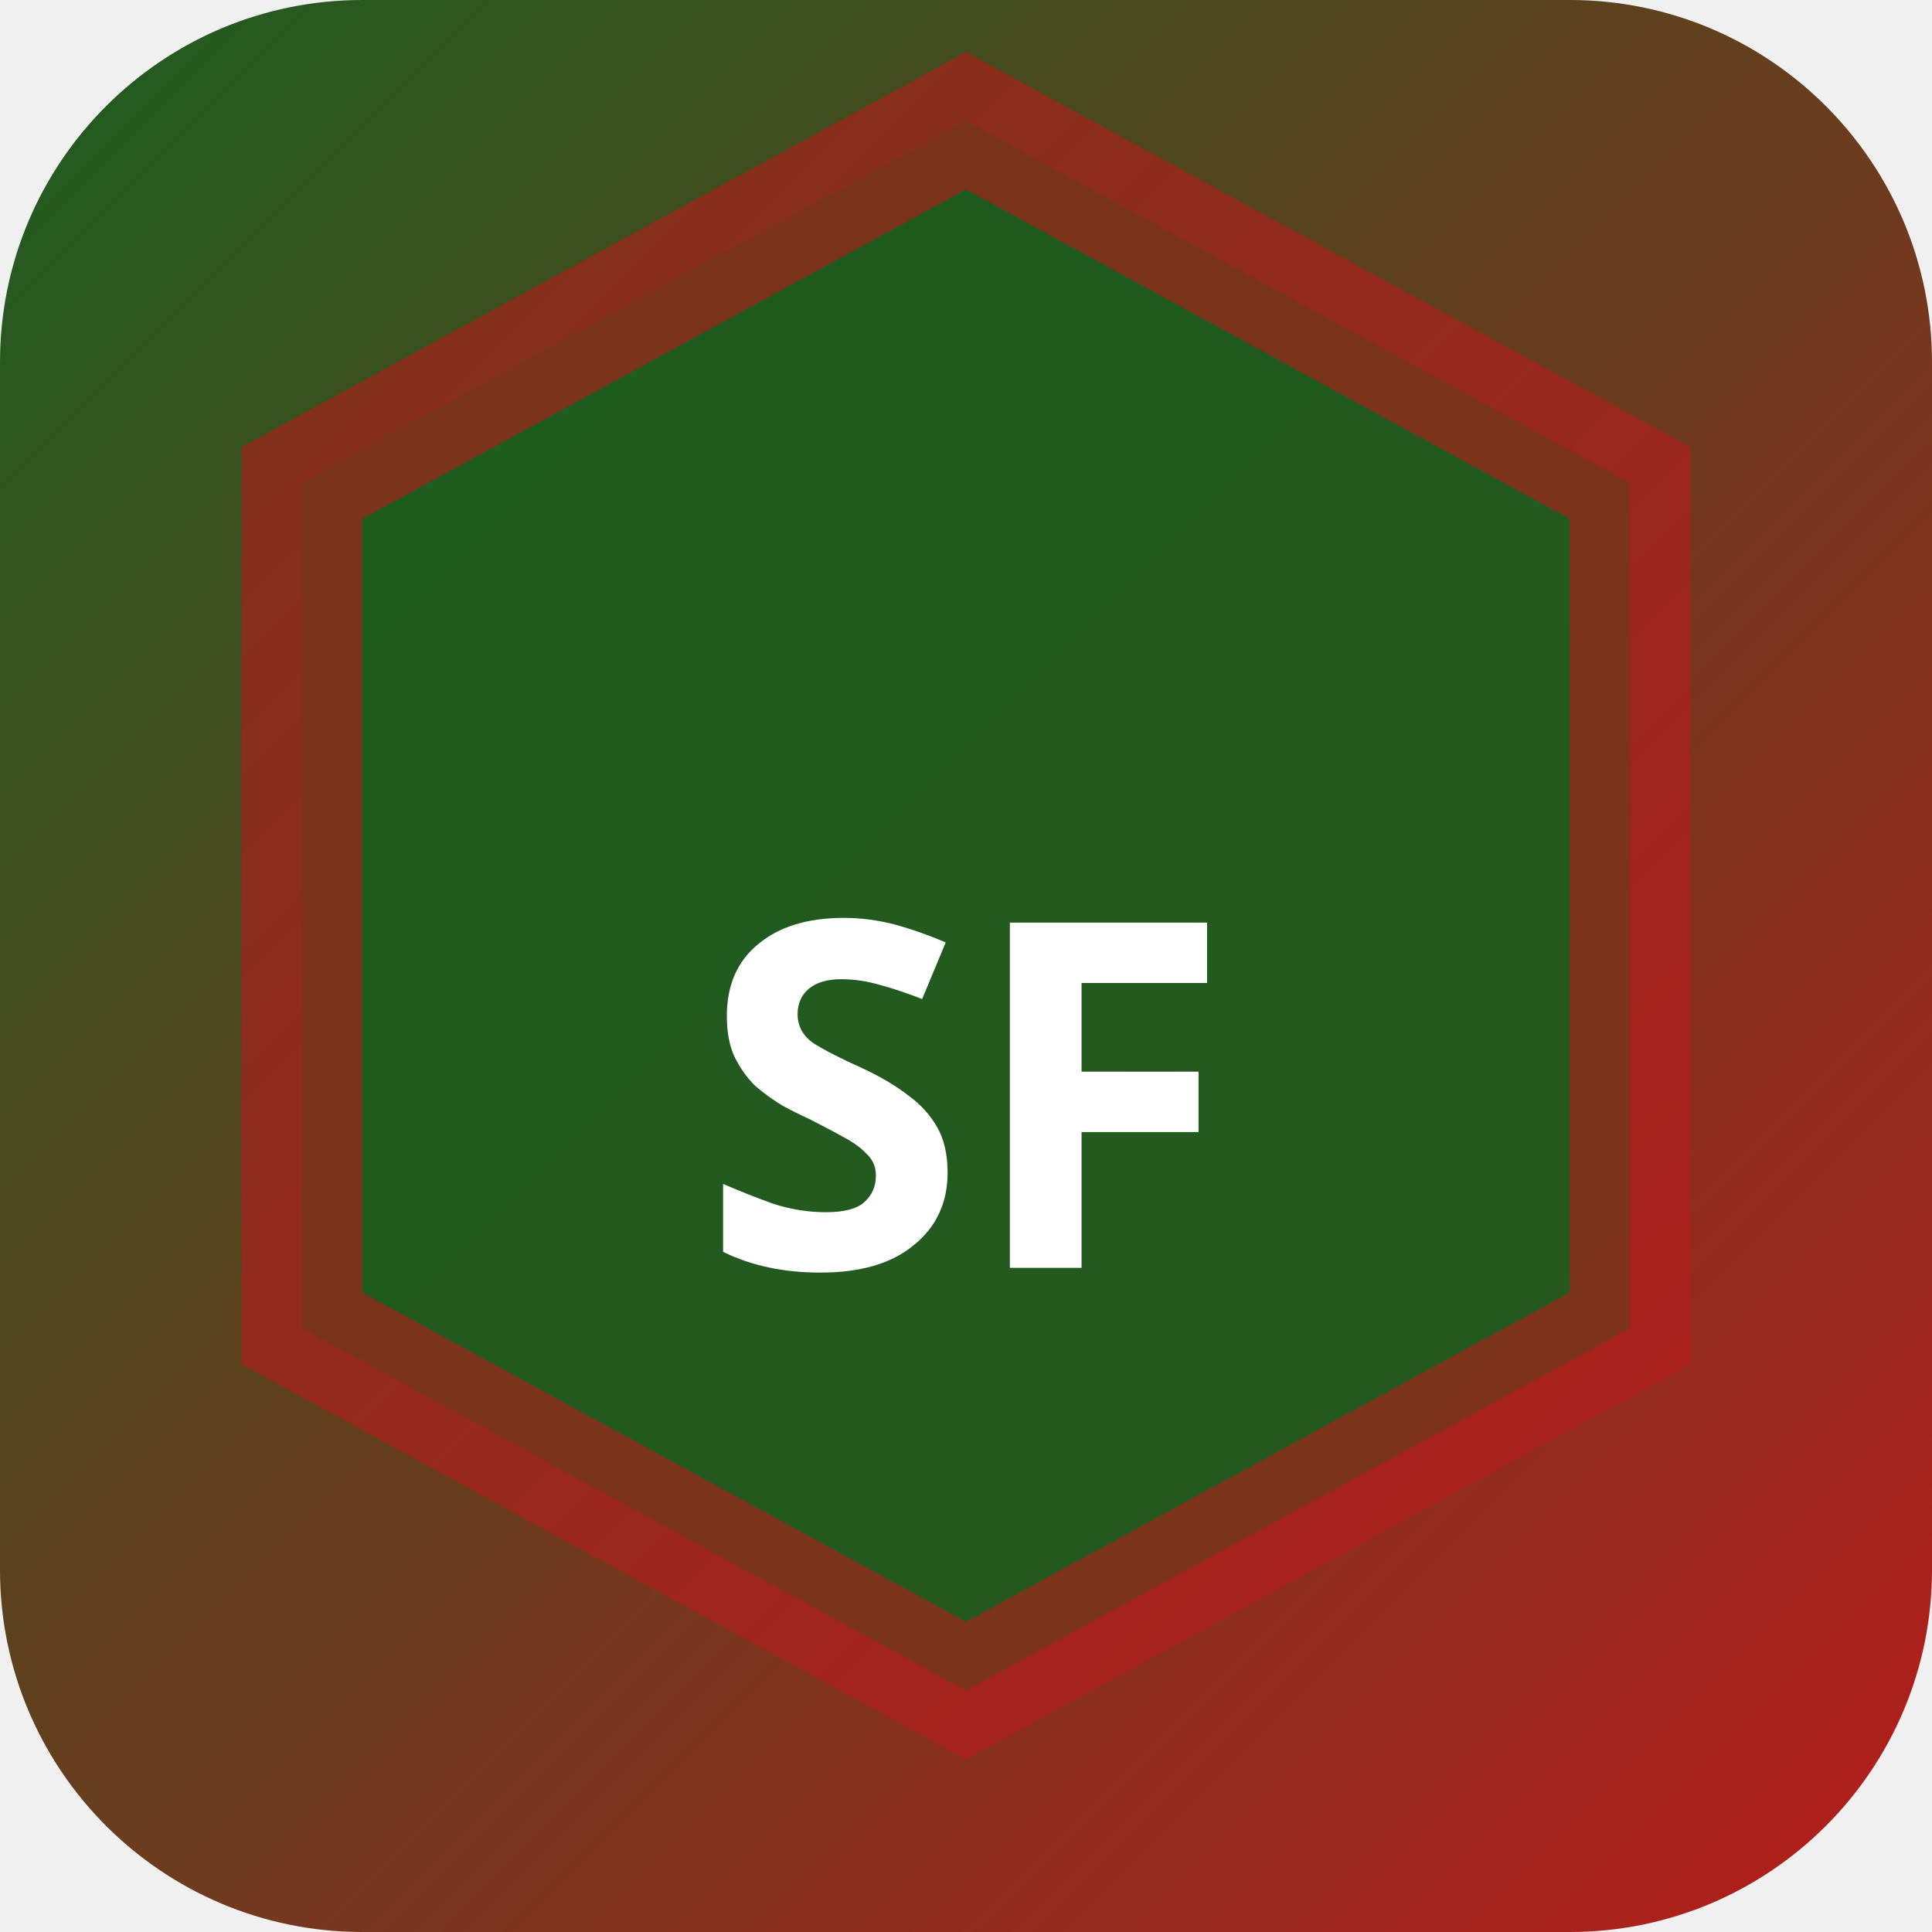
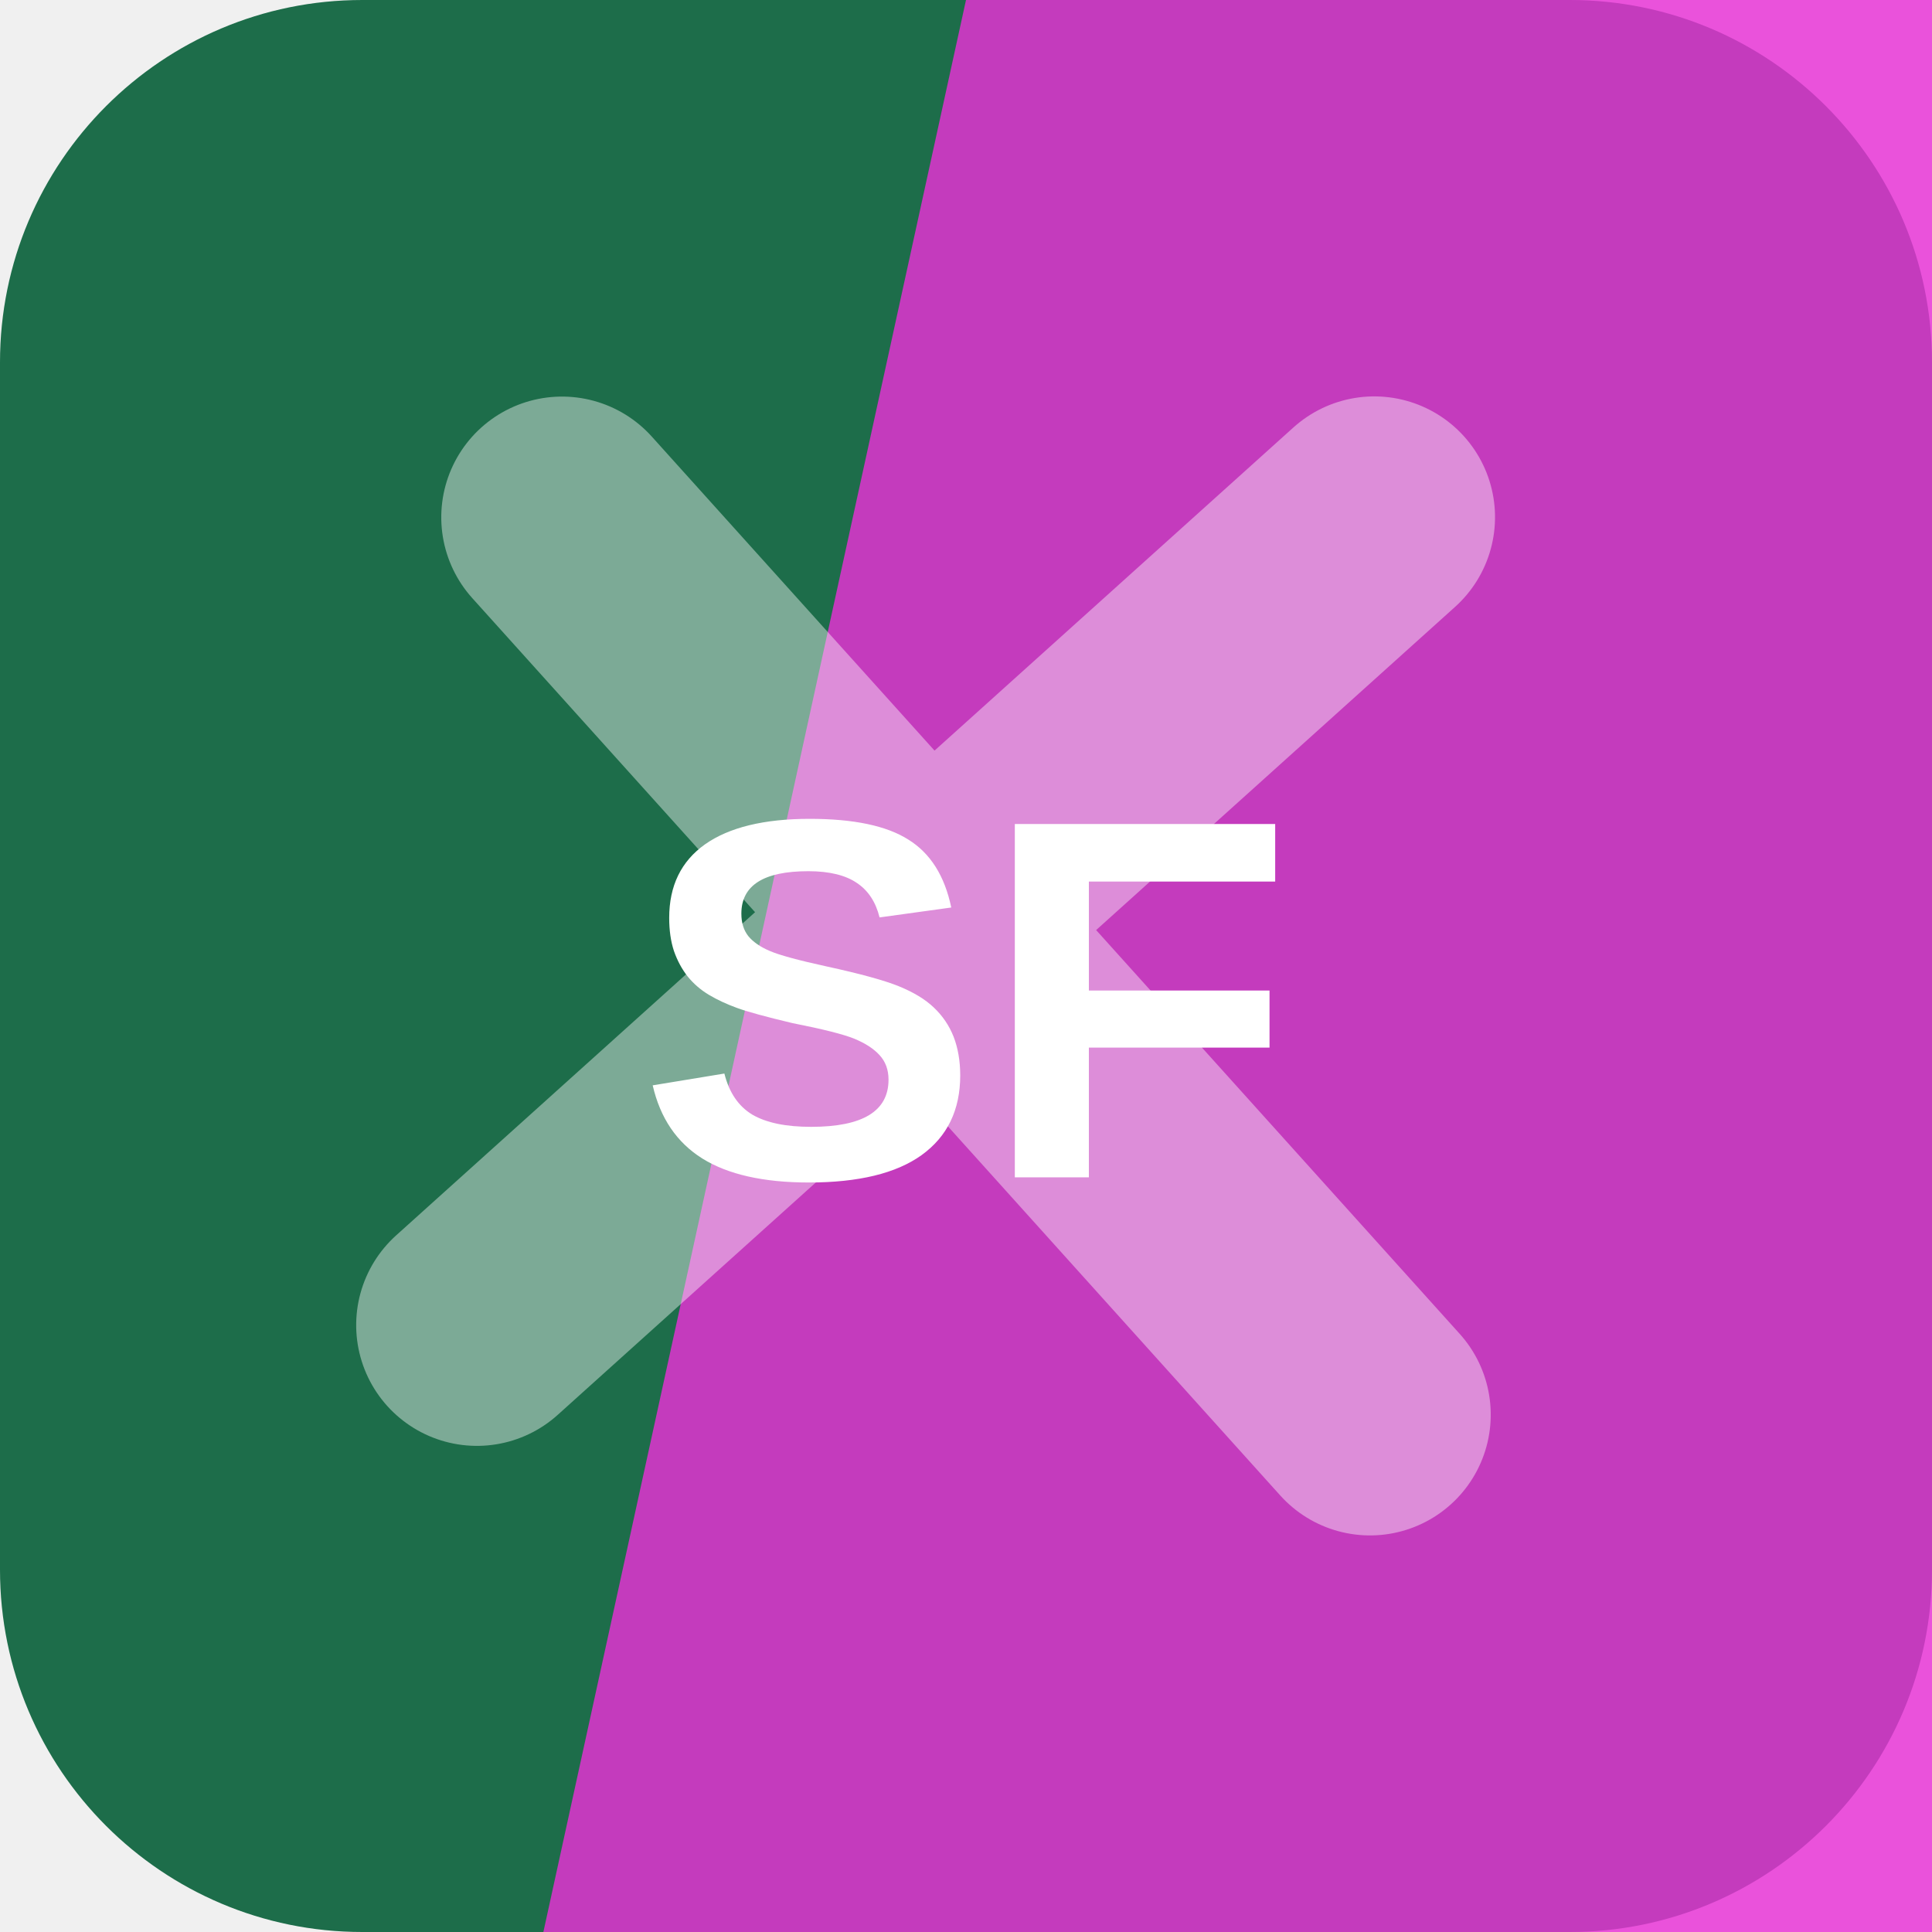
- <svg xmlns="http://www.w3.org/2000/svg" width="32" height="32" viewBox="0 0 32 32">
-   <defs>
-     <linearGradient id="bgsf-t" x1="0" y1="0" x2="1" y2="1">
-       <stop offset="0%" stop-color="#1b5e20" />
-       <stop offset="100%" stop-color="#b71c1c" />
-     </linearGradient>
-   </defs>
-   <rect width="32" height="32" rx="6" fill="url(#bgsf-t)" />
-   <polygon points="16,2 27,8 27,22 16,28 5,22 5,8" fill="rgba(27,94,32,0.9)" stroke="rgba(183,28,28,0.6)" stroke-width="2" />
-   <text x="16" y="21" text-anchor="middle" fill="#fff" font-size="8" font-weight="700" font-family="system-ui">SF</text>
+ <svg xmlns="http://www.w3.org/2000/svg" width="64" height="64" viewBox="0 0 64 64" role="img">
+   <rect width="64" height="64" rx="12" fill="hsl(154 58% 27%)" />
+   <path d="M32 0h32v64H18Z" fill="hsl(306 81% 55%)" opacity="0.82" />
+   <g transform="rotate(138 32 32)" opacity="0.42">
+     <path d="M12 34h40M32 12v40" stroke="#ffffff" stroke-width="8" stroke-linecap="round" />
+   </g>
+   <text x="32" y="39" text-anchor="middle" fill="#ffffff" font-family="Arial,Helvetica,sans-serif" font-size="17" font-weight="700" letter-spacing="0">SF</text>
</svg>
